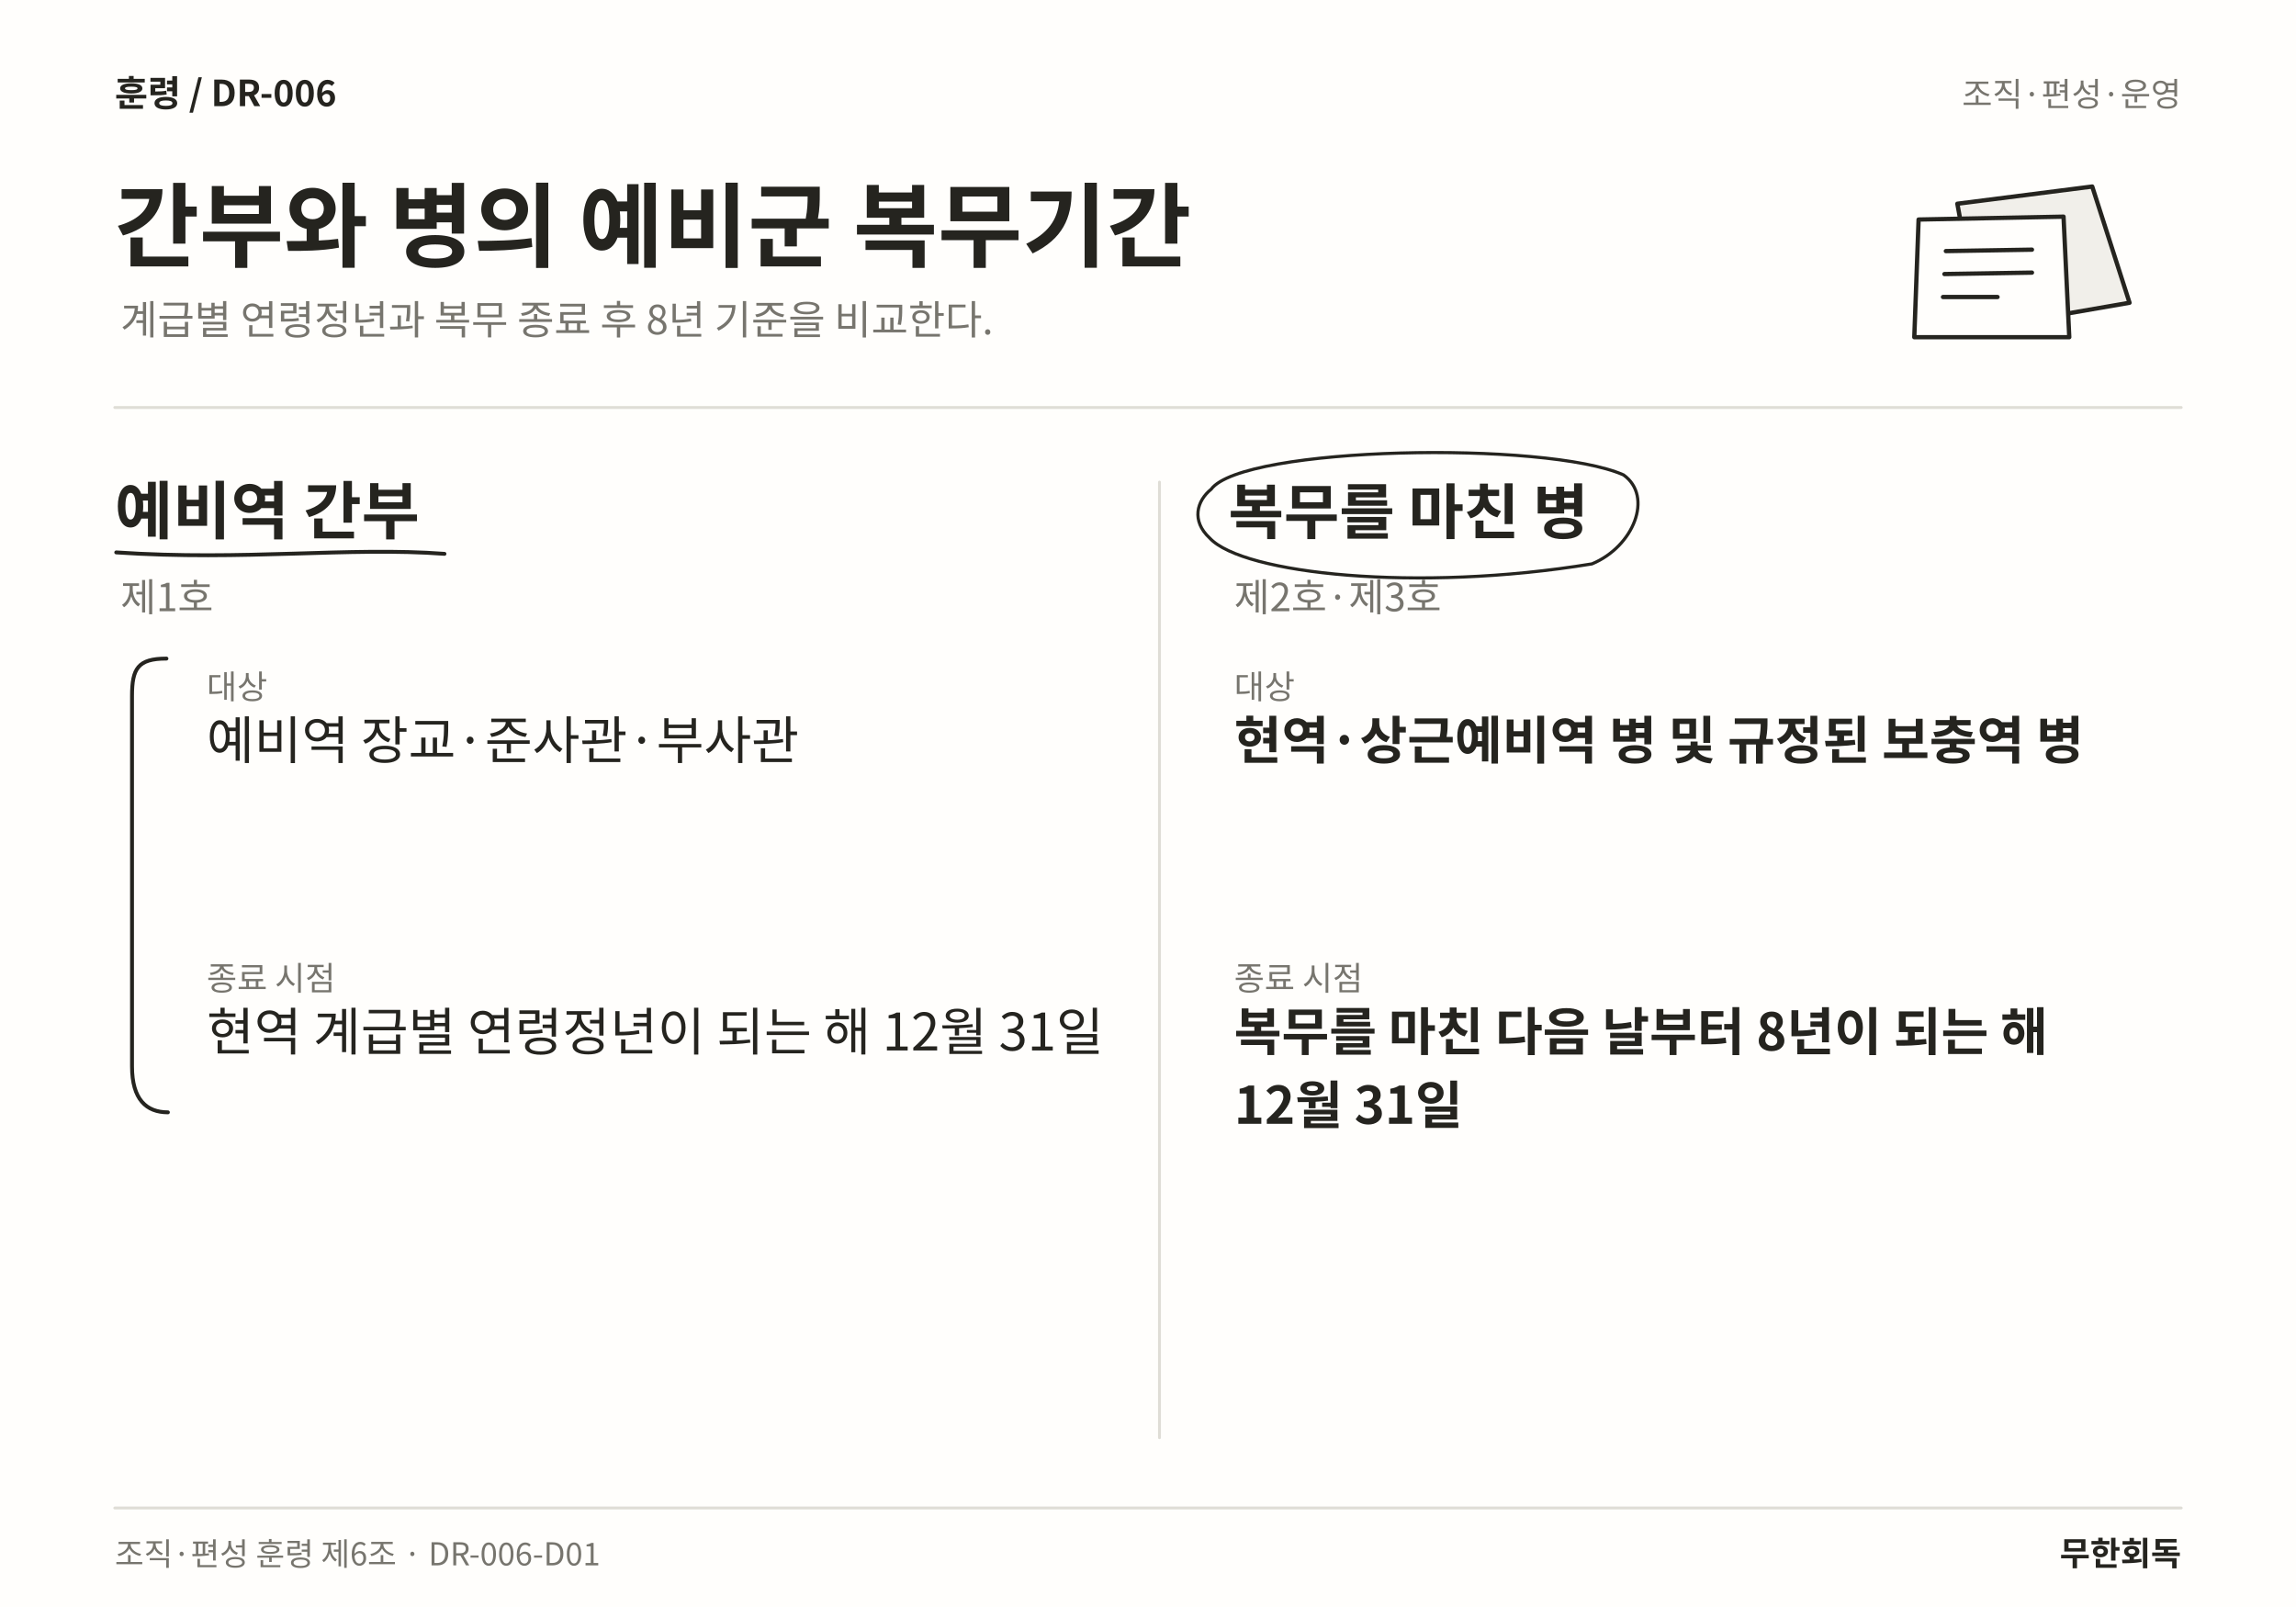
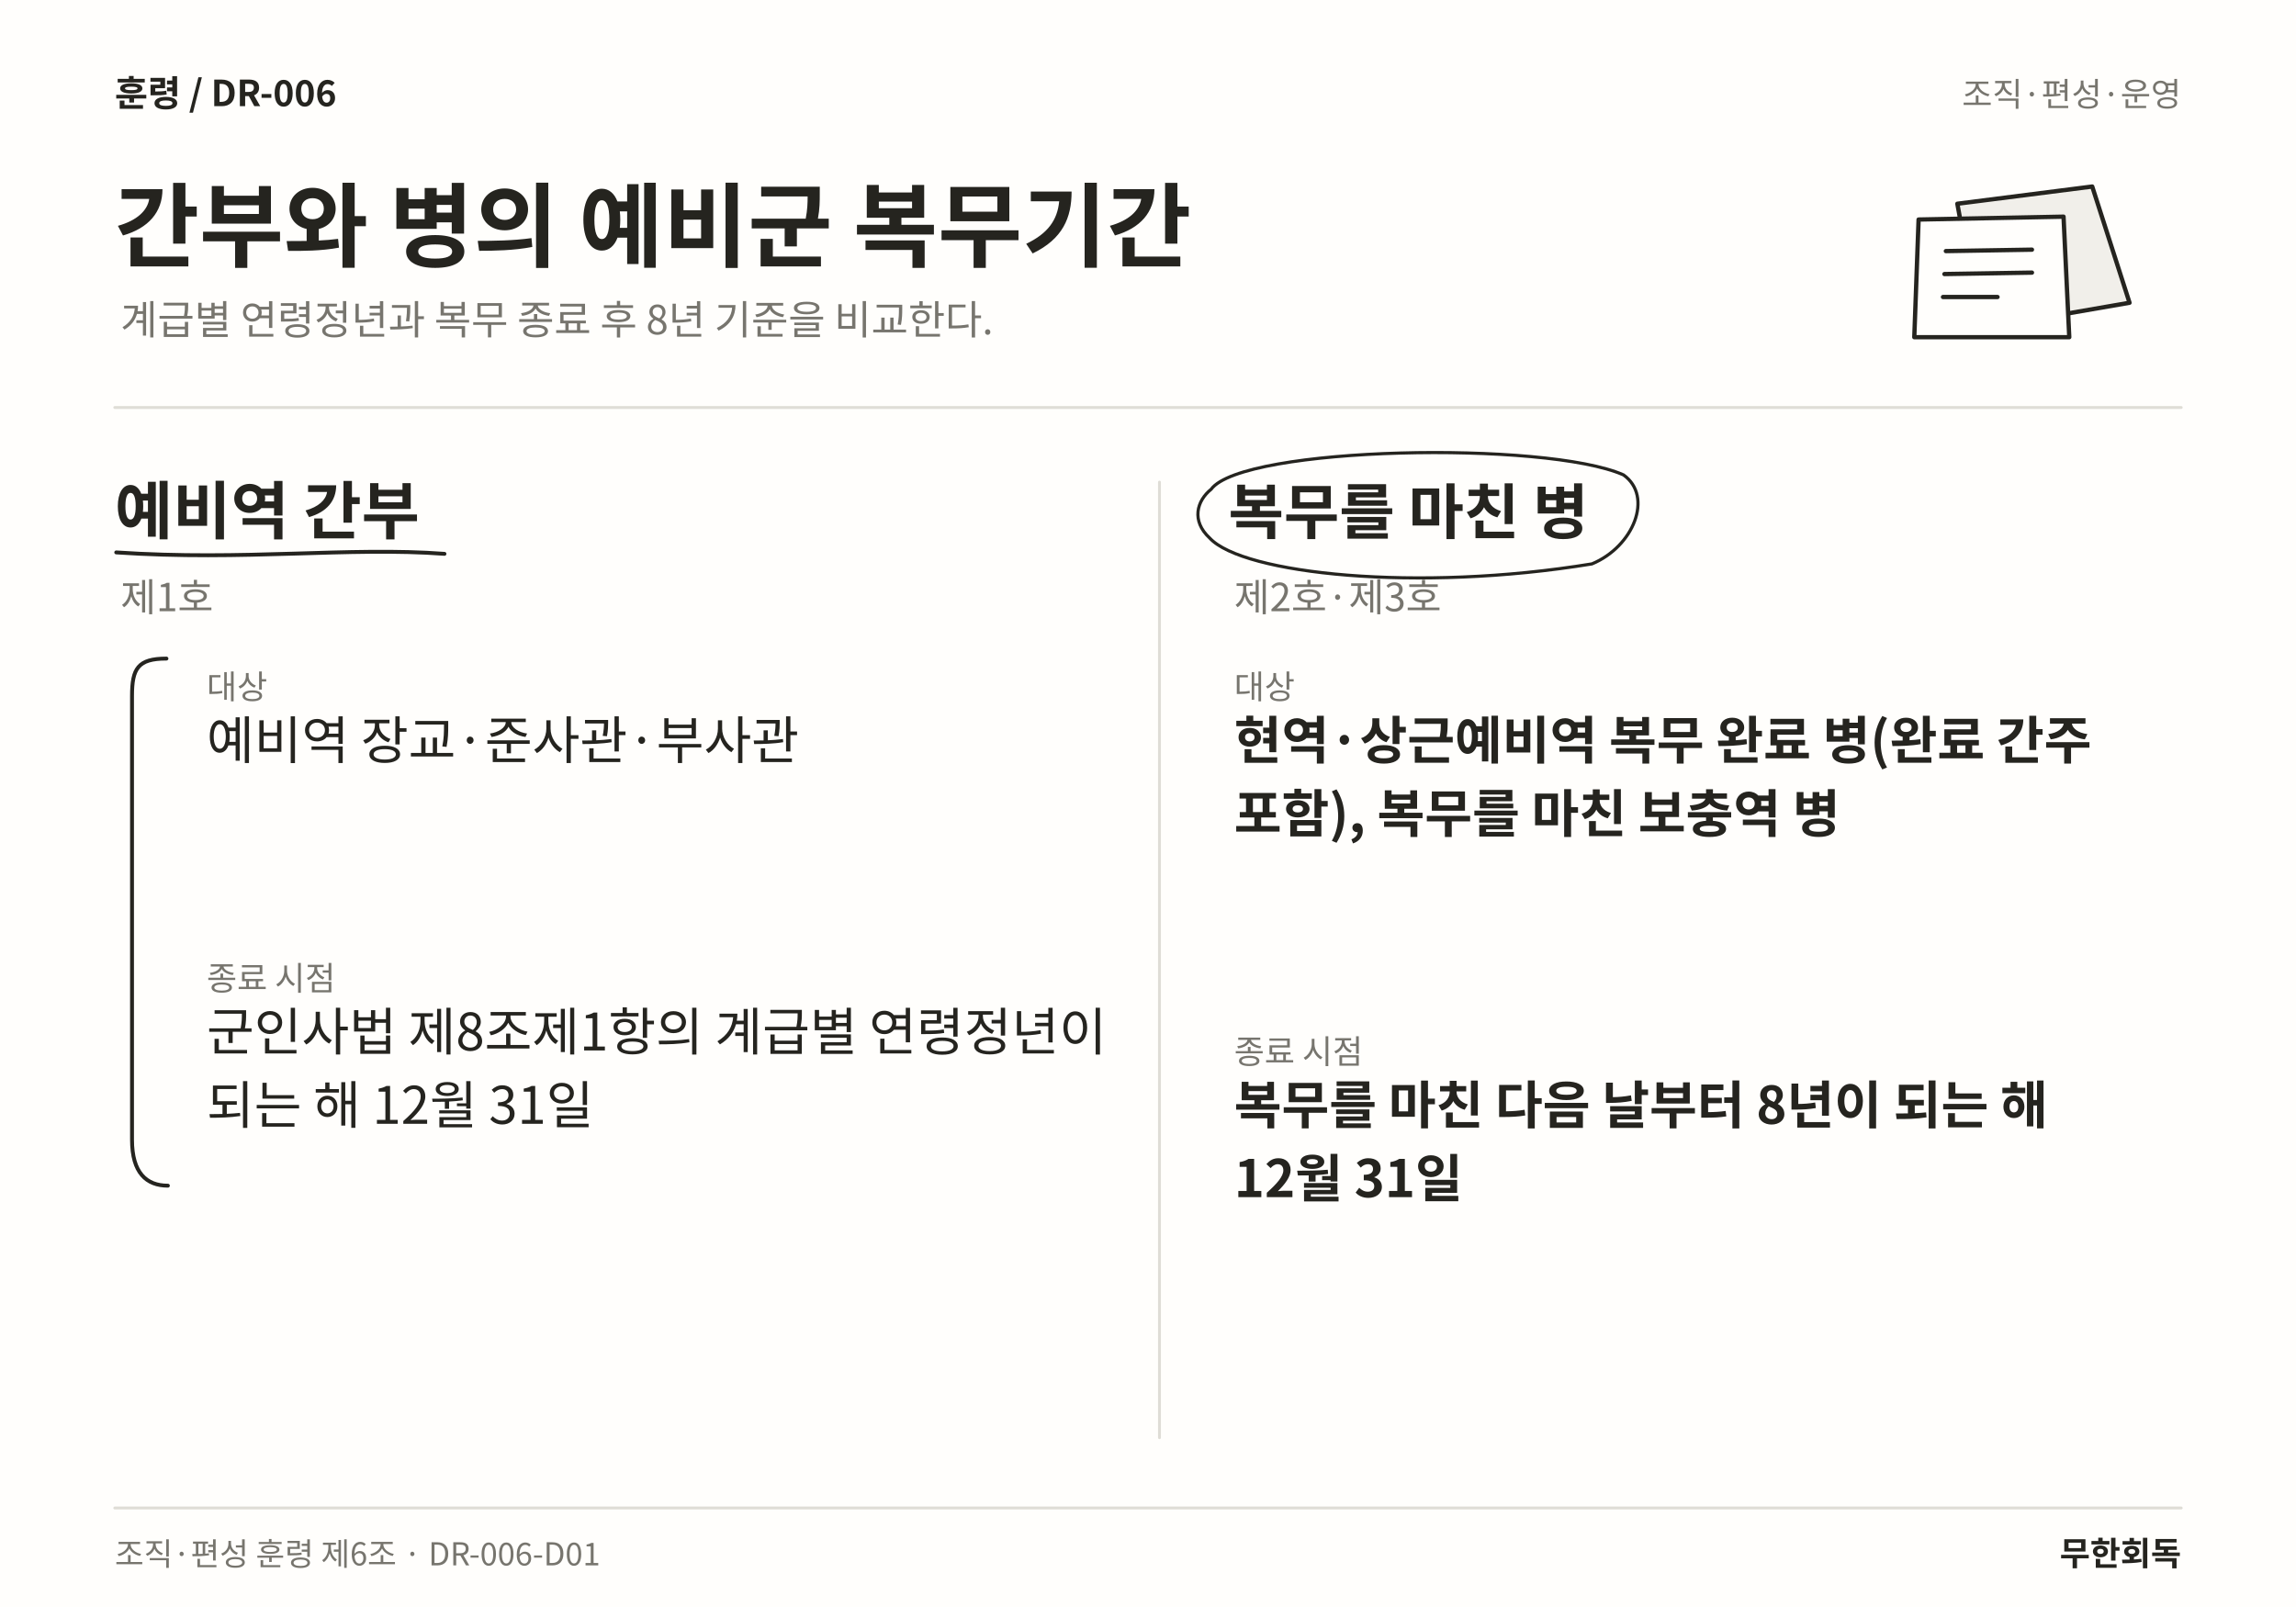
<svg xmlns="http://www.w3.org/2000/svg" width="1600" height="1120" viewBox="0 0 1600 1120" role="img" aria-labelledby="title desc" lang="ko">
  <rect width="1600" height="1120" fill="#FFFEFC" />
  <text x="80" y="74" font-family="Noto Sans CJK KR,Noto Sans KR,sans-serif" font-size="25" font-weight="700" fill="#25241F" text-anchor="start">훈령  /  DR-006</text>
  <text x="1520" y="74" font-family="Noto Sans CJK KR,Noto Sans KR,sans-serif" font-size="23" font-weight="400" fill="#77756E" text-anchor="end">조직·편성·운영</text>
  <text x="80" y="181" font-family="Noto Sans CJK KR,Noto Sans KR,sans-serif" font-size="64" font-weight="700" fill="#25241F" text-anchor="start">간부와 병의 예비군 복무기간</text>
  <text x="84" y="233" font-family="Noto Sans CJK KR,Noto Sans KR,sans-serif" font-size="28" font-weight="400" fill="#77756E" text-anchor="start">계급별 연령정년과 복무 종료 후 8년 기준을 비교한다.</text>
  <path d="M1364 142 L1458 130 L1484 211 L1380 229 Z" fill="#F1EFEA" stroke="#25241F" stroke-width="3" stroke-linecap="round" stroke-linejoin="round" />
  <path d="M1337 153 L1438 151 L1442 235 L1334 235 Z" fill="#FFFEFC" stroke="#25241F" stroke-width="3" stroke-linecap="round" stroke-linejoin="round" />
  <path d="M1356 175 L1416 174 M1355 191 L1416 190 M1354 207 L1392 207" fill="none" stroke="#25241F" stroke-width="3" stroke-linecap="round" stroke-linejoin="round" />
  <line x1="80" y1="284" x2="1520" y2="284" stroke="#DFDDD6" stroke-width="2" stroke-linecap="round" />
  <line x1="808" y1="336" x2="808" y2="1002" stroke="#DFDDD6" stroke-width="2" stroke-linecap="round" />
  <text x="80" y="372" font-family="Noto Sans CJK KR,Noto Sans KR,sans-serif" font-size="44" font-weight="700" fill="#25241F" text-anchor="start">예비역 간부</text>
  <path d="M81 385 C170.188 391 243.198 381 309.734 386" fill="none" stroke="#25241F" stroke-width="2.7" stroke-linecap="round" stroke-linejoin="round" />
  <text x="84" y="426" font-family="Noto Sans CJK KR,Noto Sans KR,sans-serif" font-size="27" font-weight="400" fill="#77756E" text-anchor="start">제1호</text>
  <text x="144" y="487" font-family="Noto Sans CJK KR,Noto Sans KR,sans-serif" font-size="23" font-weight="400" fill="#77756E" text-anchor="start">대상</text>
  <text x="144" y="529" font-family="Noto Sans CJK KR,Noto Sans KR,sans-serif" font-size="36" font-weight="400" fill="#25241F" text-anchor="start">예비역 장교·준사관·부사관</text>
  <text x="144" y="690.12" font-family="Noto Sans CJK KR,Noto Sans KR,sans-serif" font-size="23" font-weight="400" fill="#77756E" text-anchor="start">종료 시점</text>
-   <text x="144" y="732.12" font-family="Noto Sans CJK KR,Noto Sans KR,sans-serif" font-size="36" font-weight="400" fill="#25241F" text-anchor="start">현역 계급별 연령정년이 되는 해 12월 31일</text>
-   <path d="M116 459 C96 459 92 466 92 485 L92 743.24 C92 766.24 102 775.24 117 775.24" fill="none" stroke="#25241F" stroke-width="2.7" stroke-linecap="round" stroke-linejoin="round" />
+   <text x="144" y="732.12" font-family="Noto Sans CJK KR,Noto Sans KR,sans-serif" font-size="36" font-weight="400" fill="#25241F" text-anchor="start">군인사법 제8조제1항의 계급별 연령정년이</text>
+   <text x="144" y="783.24" font-family="Noto Sans CJK KR,Noto Sans KR,sans-serif" font-size="36" font-weight="400" fill="#25241F" text-anchor="start">되는 해 12월 31일</text>
+   <path d="M116 459 C96 459 92 466 92 485 L92 794.36 C92 817.36 102 826.36 117 826.36" fill="none" stroke="#25241F" stroke-width="2.7" stroke-linecap="round" stroke-linejoin="round" />
  <text x="856" y="372" font-family="Noto Sans CJK KR,Noto Sans KR,sans-serif" font-size="42" font-weight="700" fill="#25241F" text-anchor="start">복무를 마친 병</text>
  <path d="M844 341 C866 311 1077.38 307 1131.38 331 C1152.38 346 1138.38 381 1109.38 393 C987.688 413 866 400 843 375 C830 363 834 349 844 341" fill="none" stroke="#25241F" stroke-width="2.2" stroke-linecap="round" stroke-linejoin="round" />
  <text x="860" y="426" font-family="Noto Sans CJK KR,Noto Sans KR,sans-serif" font-size="27" font-weight="400" fill="#77756E" text-anchor="start">제2호·제3호</text>
  <text x="860" y="487" font-family="Noto Sans CJK KR,Noto Sans KR,sans-serif" font-size="23" font-weight="400" fill="#77756E" text-anchor="start">대상</text>
-   <text x="860" y="529" font-family="Noto Sans CJK KR,Noto Sans KR,sans-serif" font-size="36" font-weight="700" fill="#25241F" text-anchor="start">현역·상근예비역 병 및 규정된 보충역 병</text>
-   <text x="860" y="690.12" font-family="Noto Sans CJK KR,Noto Sans KR,sans-serif" font-size="23" font-weight="400" fill="#77756E" text-anchor="start">종료 시점</text>
-   <text x="860" y="732.12" font-family="Noto Sans CJK KR,Noto Sans KR,sans-serif" font-size="36" font-weight="700" fill="#25241F" text-anchor="start">복무를 마친 다음 날부터 8년이 되는 해</text>
-   <text x="860" y="783.24" font-family="Noto Sans CJK KR,Noto Sans KR,sans-serif" font-size="36" font-weight="700" fill="#25241F" text-anchor="start">12월 31일</text>
+   <text x="860" y="529" font-family="Noto Sans CJK KR,Noto Sans KR,sans-serif" font-size="36" font-weight="700" fill="#25241F" text-anchor="start">현역·상근예비역 복무 완료 병(완료 간주</text>
+   <text x="860" y="580.12" font-family="Noto Sans CJK KR,Noto Sans KR,sans-serif" font-size="36" font-weight="700" fill="#25241F" text-anchor="start">포함), 복무를 마친 보충역 병</text>
+   <text x="860" y="741.24" font-family="Noto Sans CJK KR,Noto Sans KR,sans-serif" font-size="23" font-weight="400" fill="#77756E" text-anchor="start">종료 시점</text>
+   <text x="860" y="783.24" font-family="Noto Sans CJK KR,Noto Sans KR,sans-serif" font-size="36" font-weight="700" fill="#25241F" text-anchor="start">복무를 마친 다음 날부터 8년이 되는 해</text>
+   <text x="860" y="834.36" font-family="Noto Sans CJK KR,Noto Sans KR,sans-serif" font-size="36" font-weight="700" fill="#25241F" text-anchor="start">12월 31일</text>
  <line x1="80" y1="1051" x2="1520" y2="1051" stroke="#DFDDD6" stroke-width="2" stroke-linecap="round" />
  <text x="80" y="1091" font-family="Noto Sans CJK KR,Noto Sans KR,sans-serif" font-size="22" font-weight="400" fill="#77756E" text-anchor="start">조직·편성 훈령 제6조 · DR-006-D01</text>
  <text x="1520" y="1091" font-family="Noto Sans CJK KR,Noto Sans KR,sans-serif" font-size="23" font-weight="700" fill="#25241F" text-anchor="end">무한회독</text>
</svg>
